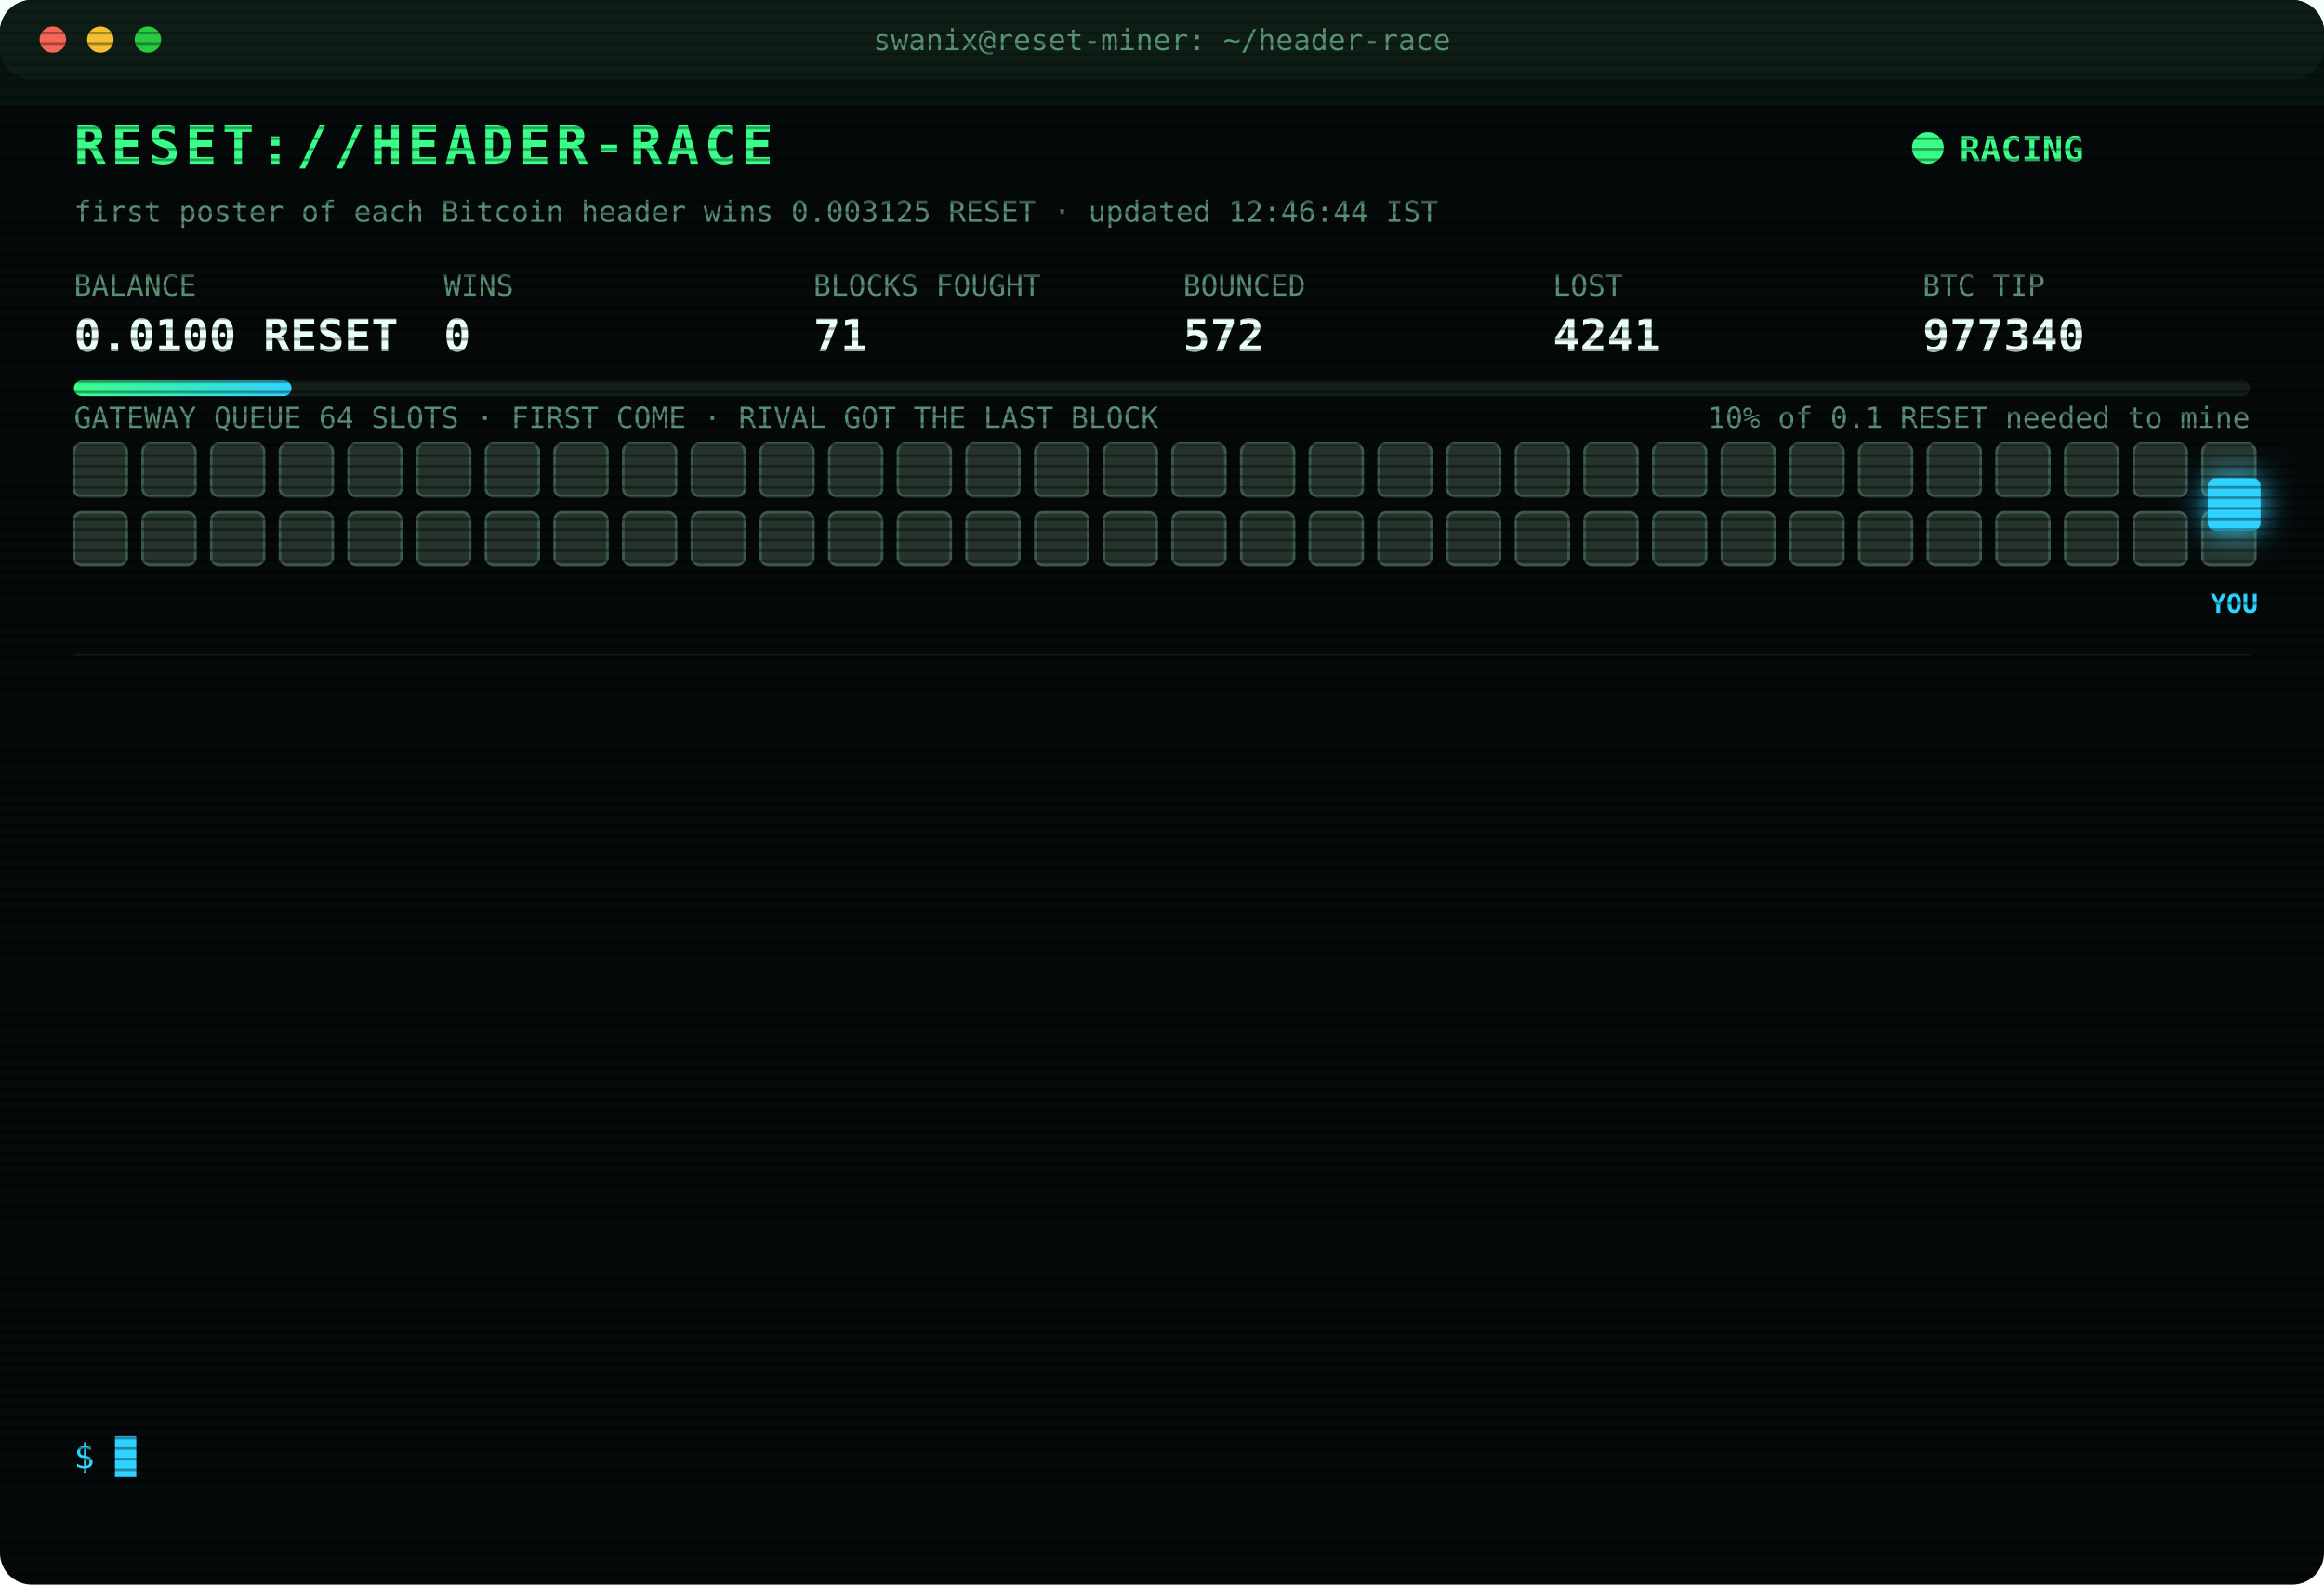
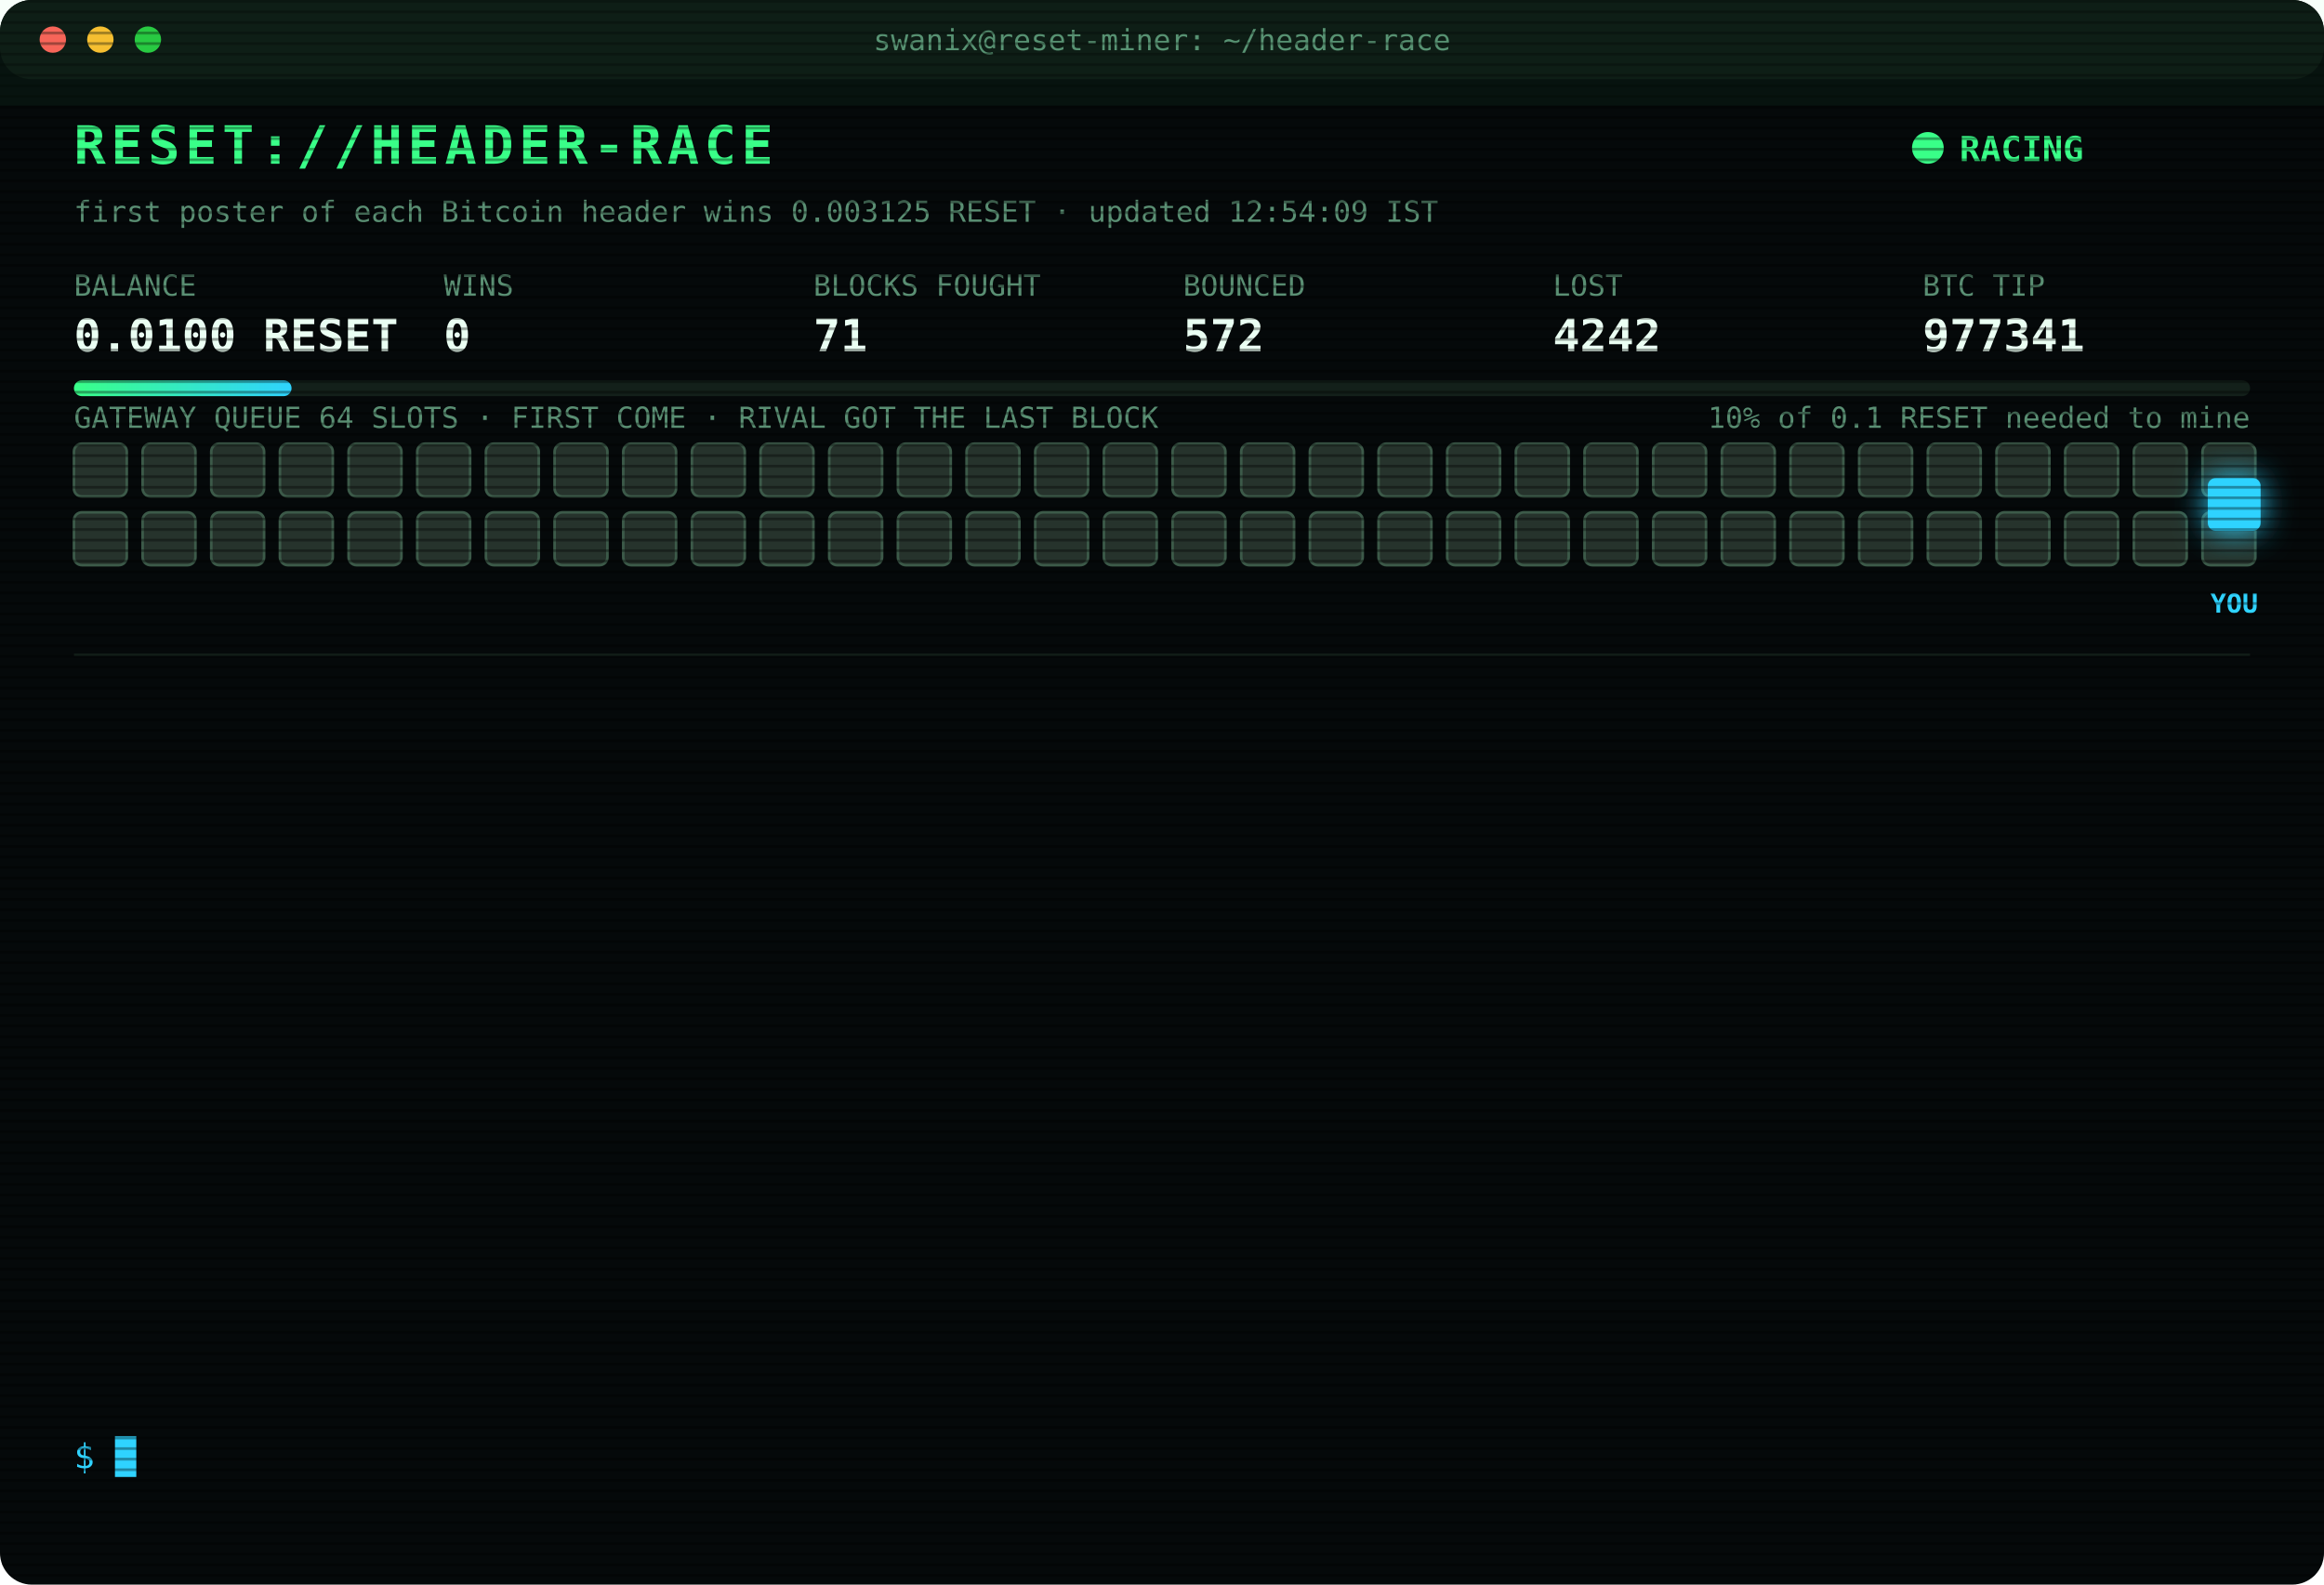
<svg xmlns="http://www.w3.org/2000/svg" width="880" height="600" viewBox="0 0 880 600" font-family="ui-monospace,SFMono-Regular,Menlo,Consolas,monospace">
  <style>
text{font-size:13px;fill:#7CFFB2}
.title{font-size:20px;font-weight:700;fill:#39FF88;letter-spacing:2px;animation:glitch 3s infinite steps(1)}
.sub{fill:#2fd3ff}.k{fill:#5a8f73;font-size:11px}.v{font-size:17px;font-weight:700;fill:#eafff3}
.ts{fill:#3f6b56}.boot{fill:#2fd3ff}.dim{fill:#5a8f73}.bad{fill:#ff4d6d}.warn{fill:#ffd23f}.mag{fill:#ff5cf0}.win{fill:#39FF88;font-weight:700}
.tag{font-size:10px;fill:#2fd3ff;font-weight:700}
.rival{fill:#26332c;stroke:#3c5a49;animation:jam 1.2s infinite alternate}
.idle{fill:#141c18;stroke:#22302a;animation:breathe 4s infinite}
.me{fill:#2fd3ff;filter:drop-shadow(0 0 6px #2fd3ff)}
.hover{animation:nudge 1.1s infinite ease-in-out}.bounce{animation:kick 1.4s infinite}
.ln{opacity:0;animation:in .4s forwards}
.cur{animation:blink 1s infinite steps(1)}
.scan{animation:scan 6s infinite linear}
.led{animation:blink 1.4s infinite}
@keyframes in{from{opacity:0;transform:translateX(-6px)}to{opacity:1;transform:none}}
@keyframes blink{50%{opacity:0}}
@keyframes jam{to{fill:#33463b}}
@keyframes breathe{50%{opacity:.4}}
@keyframes nudge{50%{transform:translateX(-10px)}}
@keyframes kick{0%,100%{transform:none}30%{transform:translateX(-14px)}55%{transform:translateX(10px) translateY(-6px)}}
@keyframes glitch{0%,92%{transform:none}93%{transform:translateX(2px);fill:#ff4d6d}95%{transform:translateX(-2px);fill:#2fd3ff}97%{transform:none}}
@keyframes scan{from{transform:translateY(-40px)}to{transform:translateY(600px)}}
</style>
  <defs>
    <pattern id="sl" width="4" height="4" patternUnits="userSpaceOnUse">
      <rect width="4" height="1" fill="#000" opacity=".35" />
    </pattern>
    <linearGradient id="bar">
      <stop offset="0" stop-color="#39FF88" />
      <stop offset="1" stop-color="#2fd3ff" />
    </linearGradient>
  </defs>
  <rect width="880" height="600" rx="12" fill="#05090a" />
  <rect width="880" height="30" rx="12" fill="#0d1512" />
  <circle cx="20" cy="15" r="5" fill="#ff5f57" />
  <circle cx="38" cy="15" r="5" fill="#febc2e" />
  <circle cx="56" cy="15" r="5" fill="#28c840" />
  <text x="440" y="19" text-anchor="middle" class="k">swanix@reset-miner: ~/header-race</text>
  <text x="28" y="62" class="title">RESET://HEADER-RACE</text>
  <circle class="led" cx="730" cy="56" r="6" fill="#39FF88" />
  <text x="742" y="61" class="win">RACING</text>
-   <text x="28" y="84" class="k">first poster of each Bitcoin header wins 0.003125 RESET · updated 12:46:44 IST</text>
+   <text x="28" y="84" class="k">first poster of each Bitcoin header wins 0.003125 RESET · updated 12:54:09 IST</text>
  <text x="28" y="112" class="k">BALANCE</text>
  <text x="28" y="133" class="v">0.0100 RESET</text>
  <text x="168" y="112" class="k">WINS</text>
  <text x="168" y="133" class="v">0</text>
  <text x="308" y="112" class="k">BLOCKS FOUGHT</text>
  <text x="308" y="133" class="v">71</text>
  <text x="448" y="112" class="k">BOUNCED</text>
  <text x="448" y="133" class="v">572</text>
  <text x="588" y="112" class="k">LOST</text>
-   <text x="588" y="133" class="v">4241</text>
+   <text x="588" y="133" class="v">4242</text>
  <text x="728" y="112" class="k">BTC TIP</text>
-   <text x="728" y="133" class="v">977340</text>
+   <text x="728" y="133" class="v">977341</text>
  <rect x="28" y="144" width="824" height="6" rx="3" fill="#13201a" />
  <rect x="28" y="144" width="82.4" height="6" rx="3" fill="url(#bar)" />
  <text x="852" y="162" text-anchor="end" class="k">10% of 0.1 RESET needed to mine</text>
  <text x="28" y="162" class="k">GATEWAY QUEUE 64 SLOTS · FIRST COME · RIVAL GOT THE LAST BLOCK</text>
  <rect class="rival" x="28" y="168" width="20" height="20" rx="3" style="animation-delay:0.00s" />
  <rect class="rival" x="54" y="168" width="20" height="20" rx="3" style="animation-delay:0.05s" />
  <rect class="rival" x="80" y="168" width="20" height="20" rx="3" style="animation-delay:0.10s" />
  <rect class="rival" x="106" y="168" width="20" height="20" rx="3" style="animation-delay:0.15s" />
  <rect class="rival" x="132" y="168" width="20" height="20" rx="3" style="animation-delay:0.20s" />
  <rect class="rival" x="158" y="168" width="20" height="20" rx="3" style="animation-delay:0.25s" />
  <rect class="rival" x="184" y="168" width="20" height="20" rx="3" style="animation-delay:0.30s" />
  <rect class="rival" x="210" y="168" width="20" height="20" rx="3" style="animation-delay:0.35s" />
  <rect class="rival" x="236" y="168" width="20" height="20" rx="3" style="animation-delay:0.40s" />
  <rect class="rival" x="262" y="168" width="20" height="20" rx="3" style="animation-delay:0.45s" />
  <rect class="rival" x="288" y="168" width="20" height="20" rx="3" style="animation-delay:0.50s" />
  <rect class="rival" x="314" y="168" width="20" height="20" rx="3" style="animation-delay:0.55s" />
  <rect class="rival" x="340" y="168" width="20" height="20" rx="3" style="animation-delay:0.60s" />
  <rect class="rival" x="366" y="168" width="20" height="20" rx="3" style="animation-delay:0.65s" />
  <rect class="rival" x="392" y="168" width="20" height="20" rx="3" style="animation-delay:0.70s" />
  <rect class="rival" x="418" y="168" width="20" height="20" rx="3" style="animation-delay:0.75s" />
  <rect class="rival" x="444" y="168" width="20" height="20" rx="3" style="animation-delay:0.80s" />
  <rect class="rival" x="470" y="168" width="20" height="20" rx="3" style="animation-delay:0.85s" />
  <rect class="rival" x="496" y="168" width="20" height="20" rx="3" style="animation-delay:0.90s" />
  <rect class="rival" x="522" y="168" width="20" height="20" rx="3" style="animation-delay:0.95s" />
  <rect class="rival" x="548" y="168" width="20" height="20" rx="3" style="animation-delay:1.00s" />
  <rect class="rival" x="574" y="168" width="20" height="20" rx="3" style="animation-delay:1.05s" />
  <rect class="rival" x="600" y="168" width="20" height="20" rx="3" style="animation-delay:1.10s" />
  <rect class="rival" x="626" y="168" width="20" height="20" rx="3" style="animation-delay:1.15s" />
  <rect class="rival" x="652" y="168" width="20" height="20" rx="3" style="animation-delay:1.20s" />
  <rect class="rival" x="678" y="168" width="20" height="20" rx="3" style="animation-delay:1.25s" />
  <rect class="rival" x="704" y="168" width="20" height="20" rx="3" style="animation-delay:1.30s" />
  <rect class="rival" x="730" y="168" width="20" height="20" rx="3" style="animation-delay:1.35s" />
  <rect class="rival" x="756" y="168" width="20" height="20" rx="3" style="animation-delay:1.40s" />
  <rect class="rival" x="782" y="168" width="20" height="20" rx="3" style="animation-delay:1.45s" />
  <rect class="rival" x="808" y="168" width="20" height="20" rx="3" style="animation-delay:1.50s" />
  <rect class="rival" x="834" y="168" width="20" height="20" rx="3" style="animation-delay:1.55s" />
  <rect class="rival" x="28" y="194" width="20" height="20" rx="3" style="animation-delay:1.60s" />
  <rect class="rival" x="54" y="194" width="20" height="20" rx="3" style="animation-delay:1.65s" />
  <rect class="rival" x="80" y="194" width="20" height="20" rx="3" style="animation-delay:1.70s" />
  <rect class="rival" x="106" y="194" width="20" height="20" rx="3" style="animation-delay:1.75s" />
  <rect class="rival" x="132" y="194" width="20" height="20" rx="3" style="animation-delay:1.80s" />
  <rect class="rival" x="158" y="194" width="20" height="20" rx="3" style="animation-delay:1.85s" />
  <rect class="rival" x="184" y="194" width="20" height="20" rx="3" style="animation-delay:1.90s" />
  <rect class="rival" x="210" y="194" width="20" height="20" rx="3" style="animation-delay:1.95s" />
  <rect class="rival" x="236" y="194" width="20" height="20" rx="3" style="animation-delay:2.00s" />
  <rect class="rival" x="262" y="194" width="20" height="20" rx="3" style="animation-delay:2.05s" />
  <rect class="rival" x="288" y="194" width="20" height="20" rx="3" style="animation-delay:2.10s" />
  <rect class="rival" x="314" y="194" width="20" height="20" rx="3" style="animation-delay:2.15s" />
  <rect class="rival" x="340" y="194" width="20" height="20" rx="3" style="animation-delay:2.20s" />
  <rect class="rival" x="366" y="194" width="20" height="20" rx="3" style="animation-delay:2.25s" />
  <rect class="rival" x="392" y="194" width="20" height="20" rx="3" style="animation-delay:2.30s" />
  <rect class="rival" x="418" y="194" width="20" height="20" rx="3" style="animation-delay:2.35s" />
  <rect class="rival" x="444" y="194" width="20" height="20" rx="3" style="animation-delay:2.40s" />
  <rect class="rival" x="470" y="194" width="20" height="20" rx="3" style="animation-delay:2.45s" />
  <rect class="rival" x="496" y="194" width="20" height="20" rx="3" style="animation-delay:2.50s" />
  <rect class="rival" x="522" y="194" width="20" height="20" rx="3" style="animation-delay:2.55s" />
  <rect class="rival" x="548" y="194" width="20" height="20" rx="3" style="animation-delay:2.60s" />
  <rect class="rival" x="574" y="194" width="20" height="20" rx="3" style="animation-delay:2.65s" />
  <rect class="rival" x="600" y="194" width="20" height="20" rx="3" style="animation-delay:2.70s" />
  <rect class="rival" x="626" y="194" width="20" height="20" rx="3" style="animation-delay:2.75s" />
  <rect class="rival" x="652" y="194" width="20" height="20" rx="3" style="animation-delay:2.80s" />
  <rect class="rival" x="678" y="194" width="20" height="20" rx="3" style="animation-delay:2.85s" />
  <rect class="rival" x="704" y="194" width="20" height="20" rx="3" style="animation-delay:2.90s" />
  <rect class="rival" x="730" y="194" width="20" height="20" rx="3" style="animation-delay:2.95s" />
  <rect class="rival" x="756" y="194" width="20" height="20" rx="3" style="animation-delay:3.00s" />
  <rect class="rival" x="782" y="194" width="20" height="20" rx="3" style="animation-delay:3.05s" />
  <rect class="rival" x="808" y="194" width="20" height="20" rx="3" style="animation-delay:3.10s" />
  <rect class="rival" x="834" y="194" width="20" height="20" rx="3" style="animation-delay:3.15s" />
  <g class="hover">
    <rect class="me" x="836" y="181" width="20" height="20" rx="3" />
    <text class="tag" x="846" y="232" text-anchor="middle">YOU</text>
  </g>
  <line x1="28" x2="852" y1="248" y2="248" stroke="#13201a" />
  <g class="ln" style="animation-delay:0.40s">
-     <text x="28" y="270" class="ts">10:59:30</text>
-     <text x="104" y="270" class="bad">[LOST] #977326 taken by a rival miner</text>
+     <text x="28" y="270" class="ts">11:07:26</text>
+     <text x="104" y="270" class="bad">[LOST] #977327 taken by a rival miner</text>
  </g>
  <g class="ln" style="animation-delay:0.65s">
-     <text x="28" y="292" class="ts">11:07:26</text>
-     <text x="104" y="292" class="bad">[LOST] #977327 taken by a rival miner</text>
+     <text x="28" y="292" class="ts">11:08:50</text>
+     <text x="104" y="292" class="bad">[LOST] #977328 taken by a rival miner</text>
  </g>
  <g class="ln" style="animation-delay:0.90s">
-     <text x="28" y="314" class="ts">11:08:50</text>
-     <text x="104" y="314" class="bad">[LOST] #977328 taken by a rival miner</text>
+     <text x="28" y="314" class="ts">11:15:54</text>
+     <text x="104" y="314" class="bad">[LOST] #977329 taken by a rival miner</text>
  </g>
  <g class="ln" style="animation-delay:1.15s">
-     <text x="28" y="336" class="ts">11:15:54</text>
-     <text x="104" y="336" class="bad">[LOST] #977329 taken by a rival miner</text>
+     <text x="28" y="336" class="ts">11:35:37</text>
+     <text x="104" y="336" class="bad">[LOST] #977330 taken by a rival miner</text>
  </g>
  <g class="ln" style="animation-delay:1.40s">
-     <text x="28" y="358" class="ts">11:35:37</text>
-     <text x="104" y="358" class="bad">[LOST] #977330 taken by a rival miner</text>
+     <text x="28" y="358" class="ts">11:42:07</text>
+     <text x="104" y="358" class="bad">[LOST] #977331 taken by a rival miner</text>
  </g>
  <g class="ln" style="animation-delay:1.65s">
-     <text x="28" y="380" class="ts">11:42:07</text>
-     <text x="104" y="380" class="bad">[LOST] #977331 taken by a rival miner</text>
+     <text x="28" y="380" class="ts">11:47:46</text>
+     <text x="104" y="380" class="bad">[LOST] #977332 taken by a rival miner</text>
  </g>
  <g class="ln" style="animation-delay:1.90s">
-     <text x="28" y="402" class="ts">11:47:46</text>
-     <text x="104" y="402" class="bad">[LOST] #977332 taken by a rival miner</text>
+     <text x="28" y="402" class="ts">11:52:14</text>
+     <text x="104" y="402" class="bad">[LOST] #977334 taken by a rival miner</text>
  </g>
  <g class="ln" style="animation-delay:2.15s">
-     <text x="28" y="424" class="ts">11:52:14</text>
-     <text x="104" y="424" class="bad">[LOST] #977334 taken by a rival miner</text>
+     <text x="28" y="424" class="ts">12:04:29</text>
+     <text x="104" y="424" class="bad">[LOST] #977335 taken by a rival miner</text>
  </g>
  <g class="ln" style="animation-delay:2.40s">
-     <text x="28" y="446" class="ts">12:04:29</text>
-     <text x="104" y="446" class="bad">[LOST] #977335 taken by a rival miner</text>
+     <text x="28" y="446" class="ts">12:23:07</text>
+     <text x="104" y="446" class="bad">[LOST] #977337 taken by a rival miner</text>
  </g>
  <g class="ln" style="animation-delay:2.65s">
-     <text x="28" y="468" class="ts">12:23:07</text>
-     <text x="104" y="468" class="bad">[LOST] #977337 taken by a rival miner</text>
+     <text x="28" y="468" class="ts">12:43:38</text>
+     <text x="104" y="468" class="bad">[LOST] #977338 taken by a rival miner</text>
  </g>
  <g class="ln" style="animation-delay:2.90s">
-     <text x="28" y="490" class="ts">12:43:38</text>
-     <text x="104" y="490" class="bad">[LOST] #977338 taken by a rival miner</text>
+     <text x="28" y="490" class="ts">12:44:20</text>
+     <text x="104" y="490" class="bad">[LOST] #977339 taken by a rival miner</text>
  </g>
  <g class="ln" style="animation-delay:3.15s">
-     <text x="28" y="512" class="ts">12:44:20</text>
-     <text x="104" y="512" class="bad">[LOST] #977339 taken by a rival miner</text>
+     <text x="28" y="512" class="ts">12:46:44</text>
+     <text x="104" y="512" class="bad">[LOST] #977340 taken by a rival miner</text>
  </g>
  <g class="ln" style="animation-delay:3.40s">
-     <text x="28" y="534" class="ts">12:46:44</text>
-     <text x="104" y="534" class="bad">[LOST] #977340 taken by a rival miner</text>
+     <text x="28" y="534" class="ts">12:54:09</text>
+     <text x="104" y="534" class="bad">[LOST] #977341 taken by a rival miner</text>
  </g>
  <text x="28" y="556" class="sub">$ <tspan class="cur">█</tspan>
  </text>
  <rect width="880" height="600" rx="12" fill="url(#sl)" pointer-events="none" />
  <rect class="scan" width="880" height="40" fill="#39FF88" opacity=".04" />
</svg>
